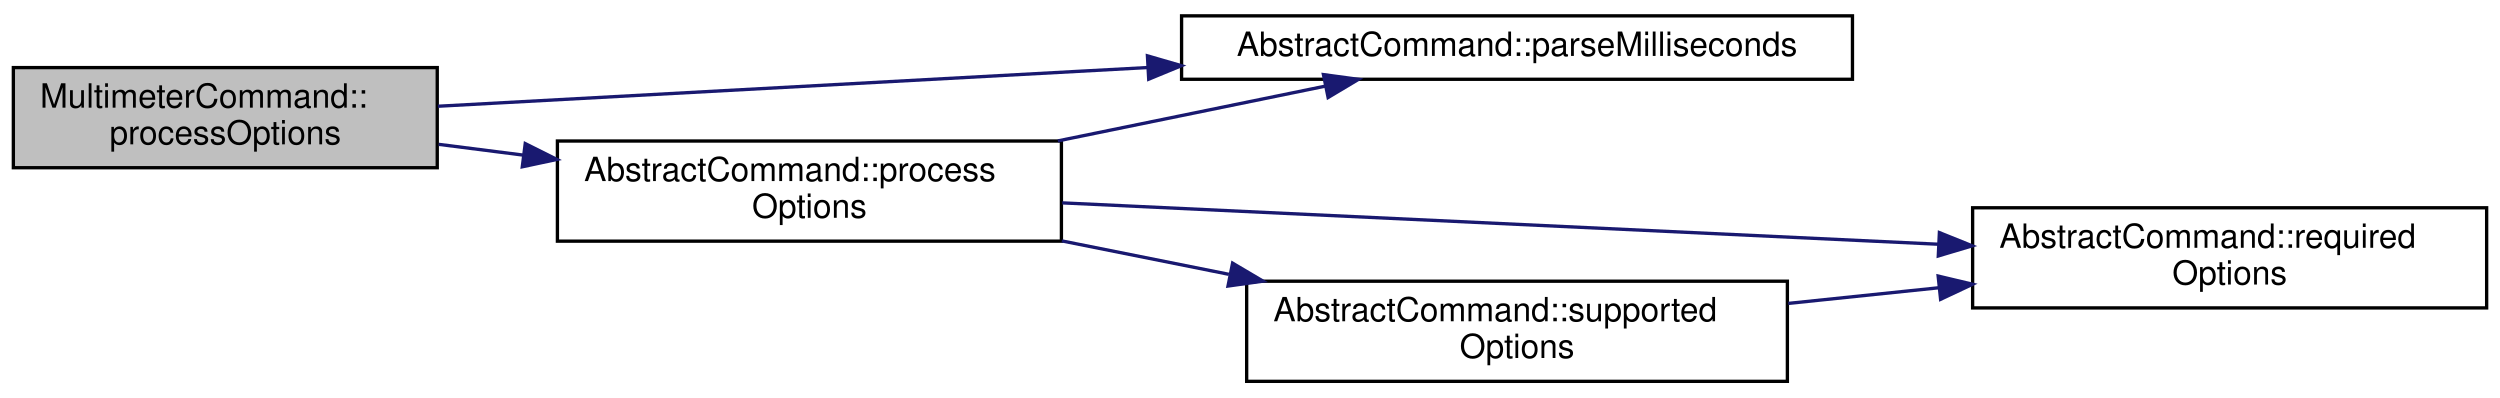
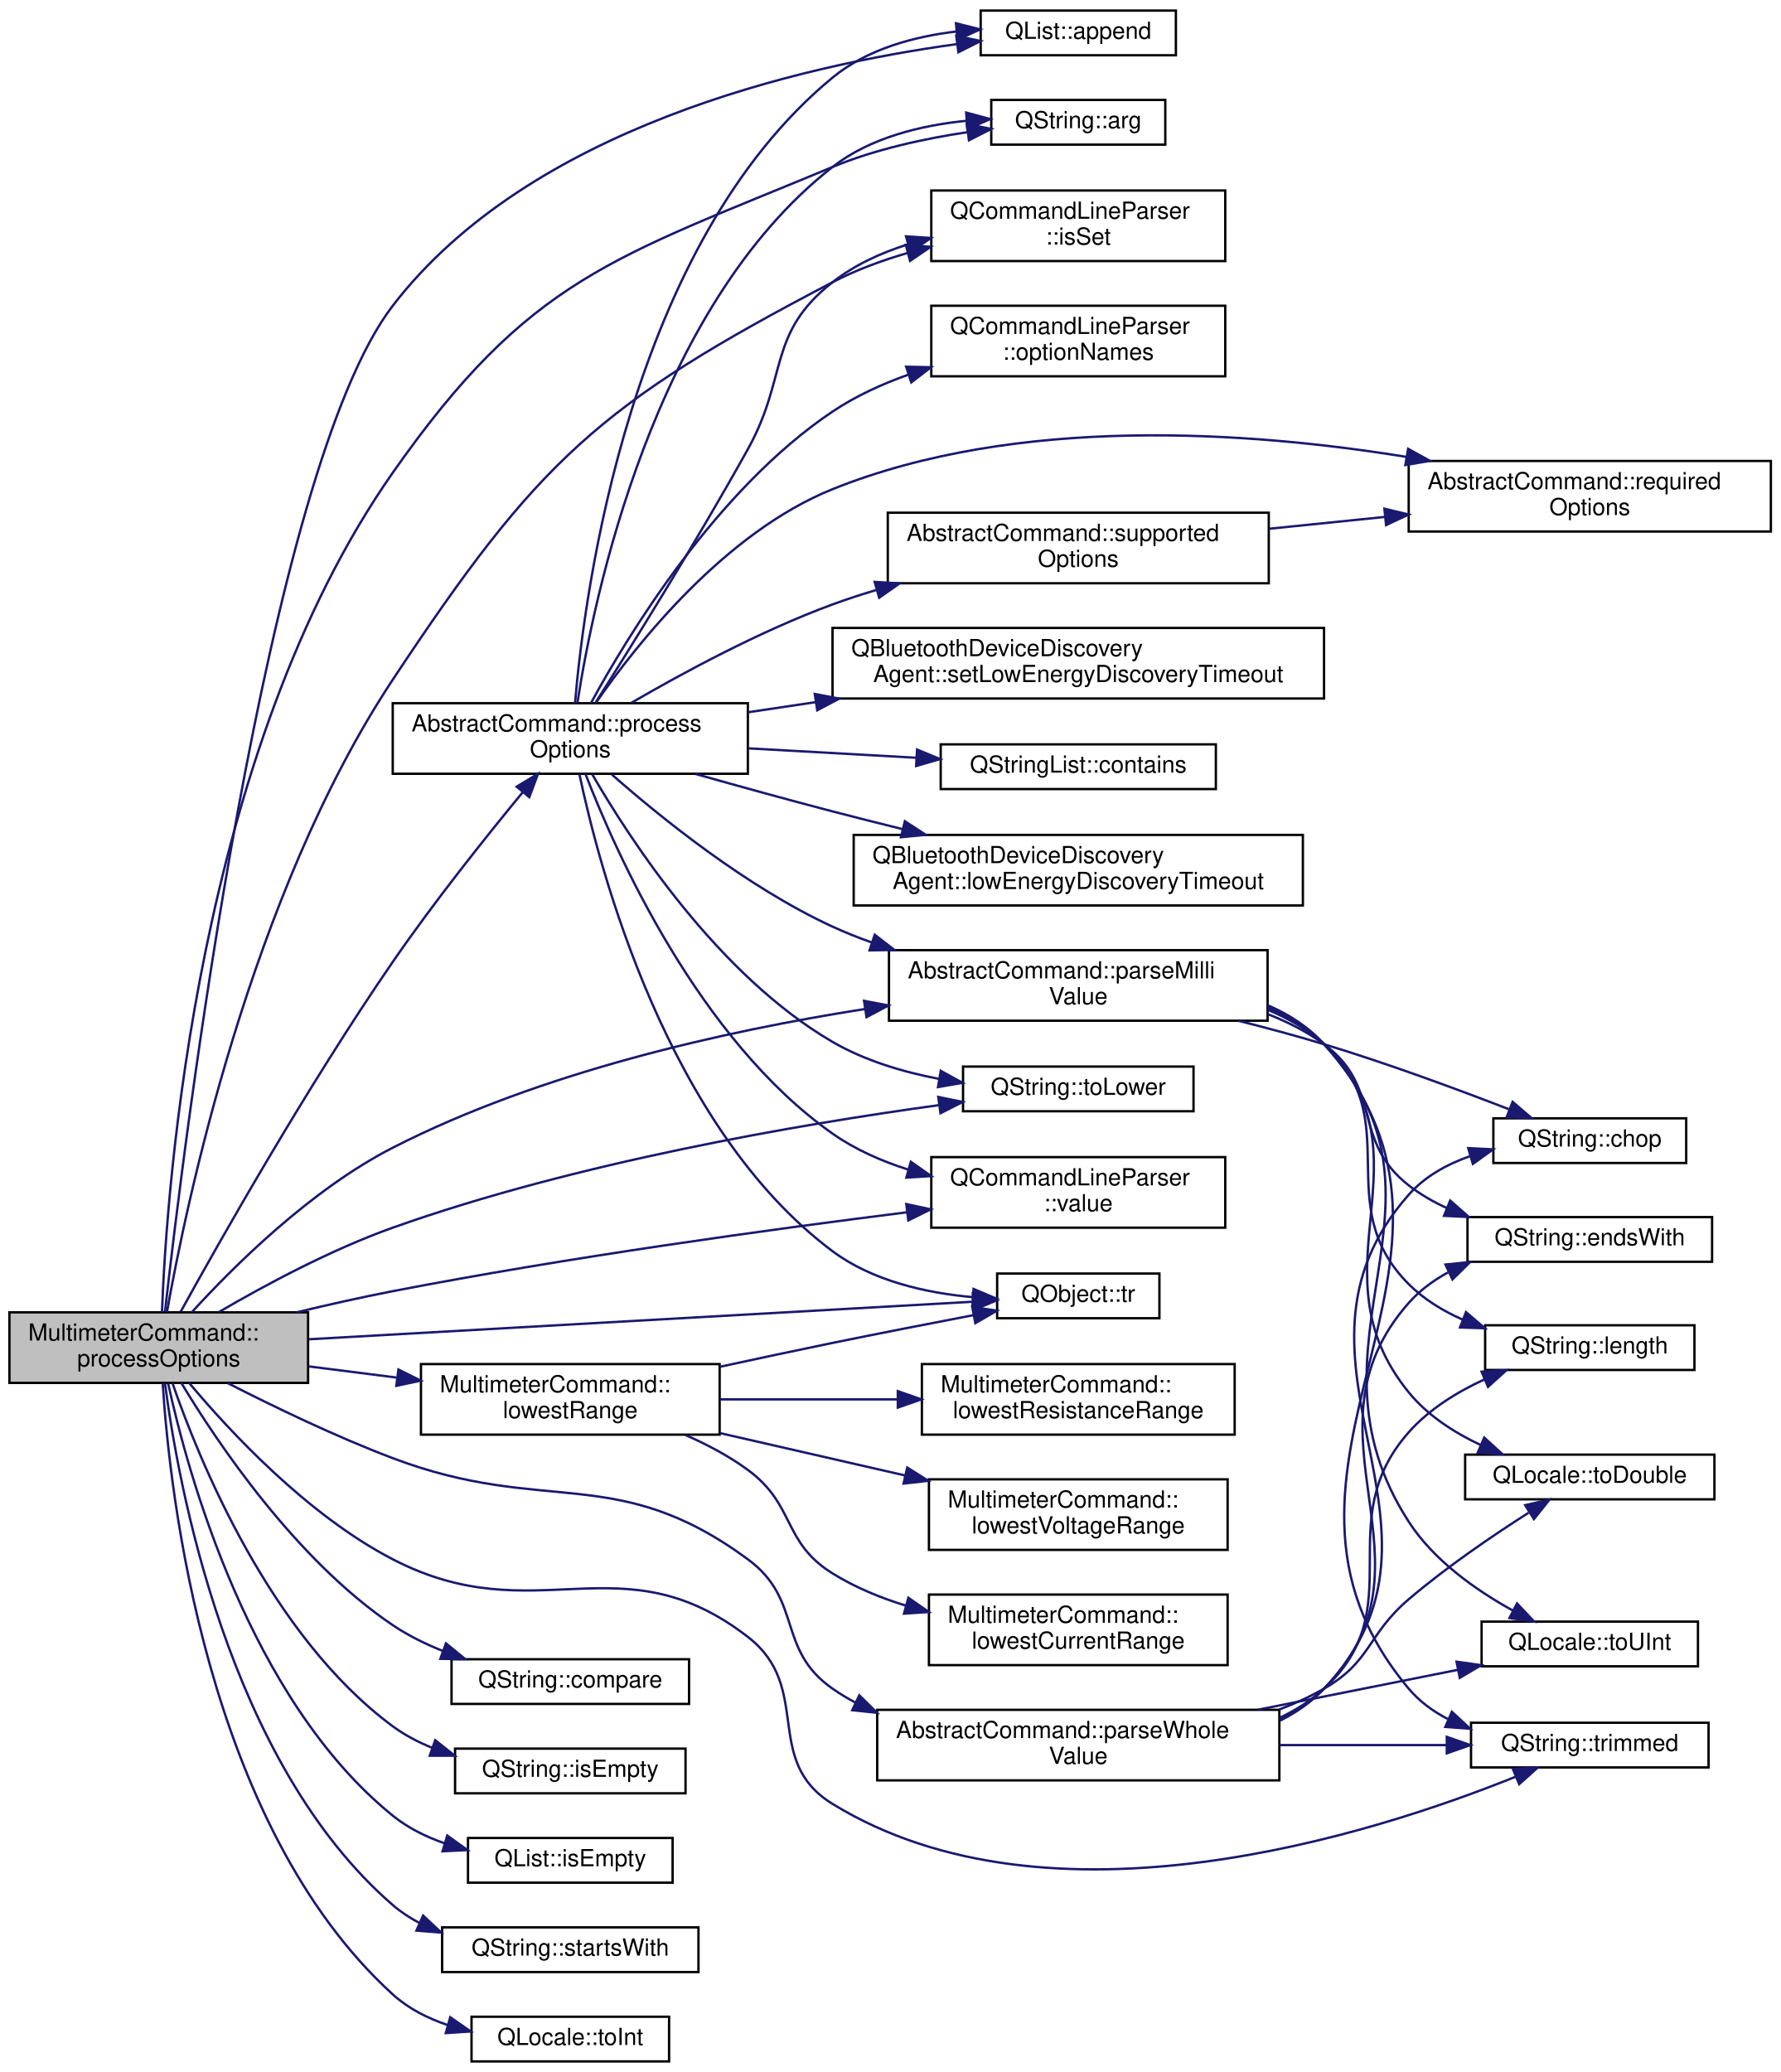
- <svg xmlns="http://www.w3.org/2000/svg" xmlns:xlink="http://www.w3.org/1999/xlink" width="749pt" height="119pt" viewBox="0.00 0.00 749.00 118.50">
-   <g id="graph0" class="graph" transform="scale(1 1) rotate(0) translate(4 114.5)">
+ <svg xmlns="http://www.w3.org/2000/svg" xmlns:xlink="http://www.w3.org/1999/xlink" width="757pt" height="881pt" viewBox="0.00 0.00 757.00 881.00">
+   <g id="graph0" class="graph" transform="scale(1 1) rotate(0) translate(4 877)">
    <g id="node1" class="node">
      <g id="a_node1">
        <a xlink:title="Processes the relevant options from the command line parser.">
-           <polygon fill="#bfbfbf" stroke="black" points="0,-64.5 0,-94.5 127,-94.5 127,-64.5 0,-64.5" />
-           <text text-anchor="start" x="8" y="-82.5" font-family="Helvetica,sans-Serif" font-size="10.00">MultimeterCommand::</text>
-           <text text-anchor="middle" x="63.5" y="-71.5" font-family="Helvetica,sans-Serif" font-size="10.00">processOptions</text>
+           <polygon fill="#bfbfbf" stroke="black" points="0,-289 0,-319 127,-319 127,-289 0,-289" />
+           <text text-anchor="start" x="8" y="-307" font-family="Helvetica,sans-Serif" font-size="10.00">MultimeterCommand::</text>
+           <text text-anchor="middle" x="63.5" y="-296" font-family="Helvetica,sans-Serif" font-size="10.00">processOptions</text>
        </a>
      </g>
    </g>
    <g id="node2" class="node">
      <g id="a_node2">
-         <a xlink:href="classAbstractCommand.html#a1065f4e3e5e3e5f19ff0cd51386e75ad" target="_top" xlink:title="Returns value as a number of milliseonds.">
-           <polygon fill="none" stroke="black" points="350,-91 350,-110 551,-110 551,-91 350,-91" />
-           <text text-anchor="middle" x="450.5" y="-98" font-family="Helvetica,sans-Serif" font-size="10.00">AbstractCommand::parseMilliseconds</text>
+         <a target="_parent" xlink:href="https://doc.qt.io/qt-5/qlist.html#append" xlink:title=" ">
+           <polygon fill="none" stroke="black" points="413,-853.5 413,-872.5 496,-872.5 496,-853.5 413,-853.5" />
+           <text text-anchor="middle" x="454.5" y="-860.5" font-family="Helvetica,sans-Serif" font-size="10.00">QList::append</text>
        </a>
      </g>
    </g>
    <g id="edge1" class="edge">
-       <path fill="none" stroke="midnightblue" d="M127.21,-82.92C184.69,-86.06 271.05,-90.77 339.92,-94.52" />
-       <polygon fill="midnightblue" stroke="midnightblue" points="339.77,-98.02 349.94,-95.07 340.15,-91.03 339.77,-98.02" />
+       <path fill="none" stroke="midnightblue" d="M66.16,-319.29C73.98,-389.06 109.09,-676.89 163,-747 221.13,-822.6 336.2,-849.06 402.74,-858.23" />
+       <polygon fill="midnightblue" stroke="midnightblue" points="402.62,-861.75 412.99,-859.56 403.52,-854.8 402.62,-861.75" />
    </g>
    <g id="node3" class="node">
      <g id="a_node3">
-         <a xlink:href="classAbstractCommand.html#ad827a18a24776efeb955739459d48f7d" target="_top" xlink:title="Processes the relevant options from the command line parser.">
-           <polygon fill="none" stroke="black" points="163,-42.5 163,-72.5 314,-72.5 314,-42.5 163,-42.5" />
-           <text text-anchor="start" x="171" y="-60.5" font-family="Helvetica,sans-Serif" font-size="10.00">AbstractCommand::process</text>
-           <text text-anchor="middle" x="238.5" y="-49.5" font-family="Helvetica,sans-Serif" font-size="10.00">Options</text>
+         <a target="_parent" xlink:href="https://doc.qt.io/qt-5/qstring.html#arg-11" xlink:title=" ">
+           <polygon fill="none" stroke="black" points="417.5,-815.5 417.5,-834.5 491.5,-834.5 491.5,-815.5 417.5,-815.5" />
+           <text text-anchor="middle" x="454.5" y="-822.5" font-family="Helvetica,sans-Serif" font-size="10.00">QString::arg</text>
        </a>
      </g>
    </g>
    <g id="edge2" class="edge">
-       <path fill="none" stroke="midnightblue" d="M127.45,-71.5C135.71,-70.44 144.28,-69.35 152.83,-68.27" />
-       <polygon fill="midnightblue" stroke="midnightblue" points="153.36,-71.73 162.84,-66.99 152.48,-64.78 153.36,-71.73" />
-     </g>
-     <g id="edge3" class="edge">
-       <path fill="none" stroke="midnightblue" d="M312.95,-72.54C339.25,-77.92 368.46,-83.91 393.09,-88.95" />
-       <polygon fill="midnightblue" stroke="midnightblue" points="392.5,-92.4 403,-90.98 393.9,-85.54 392.5,-92.4" />
+       <path fill="none" stroke="midnightblue" d="M64.87,-319C66.88,-372.53 79.82,-557.26 163,-676 221.08,-758.9 256.55,-767.09 350,-806 368.07,-813.52 389.15,-818.08 407.55,-820.83" />
+       <polygon fill="midnightblue" stroke="midnightblue" points="407.08,-824.3 417.46,-822.18 408.02,-817.36 407.08,-824.3" />
    </g>
    <g id="node4" class="node">
      <g id="a_node4">
-         <a xlink:href="classAbstractCommand.html#aec006493cf0a4ba88c092c597bf247b8" target="_top" xlink:title="Returns a list of CLI option names required by this command.">
-           <polygon fill="none" stroke="black" points="587,-22.5 587,-52.5 741,-52.5 741,-22.5 587,-22.5" />
-           <text text-anchor="start" x="595" y="-40.5" font-family="Helvetica,sans-Serif" font-size="10.00">AbstractCommand::required</text>
-           <text text-anchor="middle" x="664" y="-29.5" font-family="Helvetica,sans-Serif" font-size="10.00">Options</text>
-         </a>
-       </g>
-     </g>
-     <g id="edge4" class="edge">
-       <path fill="none" stroke="midnightblue" d="M314.24,-53.97C387.64,-50.5 499.54,-45.22 576.69,-41.58" />
-       <polygon fill="midnightblue" stroke="midnightblue" points="577.04,-45.06 586.87,-41.1 576.71,-38.07 577.04,-45.06" />
+         <a target="_parent" xlink:href="https://doc.qt.io/qt-5/qstring.html#compare-4" xlink:title=" ">
+           <polygon fill="none" stroke="black" points="188,-152.5 188,-171.5 289,-171.5 289,-152.5 188,-152.5" />
+           <text text-anchor="middle" x="238.5" y="-159.5" font-family="Helvetica,sans-Serif" font-size="10.00">QString::compare</text>
+         </a>
+       </g>
+     </g>
+     <g id="edge3" class="edge">
+       <path fill="none" stroke="midnightblue" d="M73.09,-288.99C88.14,-264.01 121.63,-213.91 163,-186 169.5,-181.62 176.84,-177.99 184.33,-175.01" />
+       <polygon fill="midnightblue" stroke="midnightblue" points="185.63,-178.26 193.84,-171.55 183.24,-171.68 185.63,-178.26" />
    </g>
    <g id="node5" class="node">
      <g id="a_node5">
+         <a target="_parent" xlink:href="https://doc.qt.io/qt-5/qstring.html#isEmpty" xlink:title=" ">
+           <polygon fill="none" stroke="black" points="189.5,-114.5 189.5,-133.5 287.5,-133.5 287.5,-114.5 189.5,-114.5" />
+           <text text-anchor="middle" x="238.5" y="-121.5" font-family="Helvetica,sans-Serif" font-size="10.00">QString::isEmpty</text>
+         </a>
+       </g>
+     </g>
+     <g id="edge4" class="edge">
+       <path fill="none" stroke="midnightblue" d="M69.34,-288.88C80.42,-256.77 110.8,-181.52 163,-143 168.07,-139.26 173.81,-136.25 179.8,-133.83" />
+       <polygon fill="midnightblue" stroke="midnightblue" points="181.06,-137.09 189.35,-130.49 178.75,-130.49 181.06,-137.09" />
+     </g>
+     <g id="node6" class="node">
+       <g id="a_node6">
+         <a target="_parent" xlink:href="https://doc.qt.io/qt-5/qlist.html#isEmpty" xlink:title=" ">
+           <polygon fill="none" stroke="black" points="195,-76.5 195,-95.5 282,-95.5 282,-76.5 195,-76.5" />
+           <text text-anchor="middle" x="238.5" y="-83.5" font-family="Helvetica,sans-Serif" font-size="10.00">QList::isEmpty</text>
+         </a>
+       </g>
+     </g>
+     <g id="edge5" class="edge">
+       <path fill="none" stroke="midnightblue" d="M67.48,-288.83C75.62,-251.47 101.87,-154.48 163,-105 169.42,-99.81 177.08,-96.01 185.02,-93.25" />
+       <polygon fill="midnightblue" stroke="midnightblue" points="186.17,-96.55 194.77,-90.36 184.18,-89.84 186.17,-96.55" />
+     </g>
+     <g id="node7" class="node">
+       <g id="a_node7">
+         <a target="_parent" xlink:href="https://doc.qt.io/qt-5/qcommandlineparser.html#isSet" xlink:title=" ">
+           <polygon fill="none" stroke="black" points="392,-766 392,-796 517,-796 517,-766 392,-766" />
+           <text text-anchor="start" x="400" y="-784" font-family="Helvetica,sans-Serif" font-size="10.00">QCommandLineParser</text>
+           <text text-anchor="middle" x="454.5" y="-773" font-family="Helvetica,sans-Serif" font-size="10.00">::isSet</text>
+         </a>
+       </g>
+     </g>
+     <g id="edge6" class="edge">
+       <path fill="none" stroke="midnightblue" d="M66.98,-319.05C74.84,-363.42 102.35,-496.41 163,-588 224.85,-681.4 250.71,-705.13 350,-757 359.93,-762.19 370.97,-766.26 382.03,-769.46" />
+       <polygon fill="midnightblue" stroke="midnightblue" points="381.17,-772.85 391.74,-772.05 382.98,-766.09 381.17,-772.85" />
+     </g>
+     <g id="node8" class="node">
+       <g id="a_node8">
+         <a xlink:href="classMultimeterCommand.html#a680856da3e711686751bab9ca7718975" target="_top" xlink:title="Returns the lowest mode range that can measure at least up to desired max, or AutoRange if no such ra...">
+           <polygon fill="none" stroke="black" points="175,-267 175,-297 302,-297 302,-267 175,-267" />
+           <text text-anchor="start" x="183" y="-285" font-family="Helvetica,sans-Serif" font-size="10.00">MultimeterCommand::</text>
+           <text text-anchor="middle" x="238.5" y="-274" font-family="Helvetica,sans-Serif" font-size="10.00">lowestRange</text>
+         </a>
+       </g>
+     </g>
+     <g id="edge7" class="edge">
+       <path fill="none" stroke="midnightblue" d="M127.45,-296C139.52,-294.46 152.26,-292.84 164.62,-291.27" />
+       <polygon fill="midnightblue" stroke="midnightblue" points="165.41,-294.7 174.89,-289.96 164.53,-287.75 165.41,-294.7" />
+     </g>
+     <g id="node12" class="node">
+       <g id="a_node12">
+         <a target="_parent" xlink:href="https://doc.qt.io/qt-5/qobject.html#tr" xlink:title=" ">
+           <polygon fill="none" stroke="black" points="420,-316.5 420,-335.5 489,-335.5 489,-316.5 420,-316.5" />
+           <text text-anchor="middle" x="454.5" y="-323.5" font-family="Helvetica,sans-Serif" font-size="10.00">QObject::tr</text>
+         </a>
+       </g>
+     </g>
+     <g id="edge44" class="edge">
+       <path fill="none" stroke="midnightblue" d="M127.43,-307.56C206.69,-312.04 340.81,-319.63 409.73,-323.52" />
+       <polygon fill="midnightblue" stroke="midnightblue" points="409.64,-327.02 419.82,-324.1 410.03,-320.04 409.64,-327.02" />
+     </g>
+     <g id="node13" class="node">
+       <g id="a_node13">
+         <a xlink:href="classAbstractCommand.html#ab18bb57fe68534739f63c994330a29c2" target="_top" xlink:title="Returns value as a number of millis, such as milliseconds, or millivolts.">
+           <polygon fill="none" stroke="black" points="374,-443 374,-473 535,-473 535,-443 374,-443" />
+           <text text-anchor="start" x="382" y="-461" font-family="Helvetica,sans-Serif" font-size="10.00">AbstractCommand::parseMilli</text>
+           <text text-anchor="middle" x="454.5" y="-450" font-family="Helvetica,sans-Serif" font-size="10.00">Value</text>
+         </a>
+       </g>
+     </g>
+     <g id="edge12" class="edge">
+       <path fill="none" stroke="midnightblue" d="M77.57,-319.07C95.08,-338.27 128.01,-371.11 163,-389 225.94,-421.18 304.25,-438.65 363.7,-447.96" />
+       <polygon fill="midnightblue" stroke="midnightblue" points="363.41,-451.45 373.82,-449.49 364.46,-444.53 363.41,-451.45" />
+     </g>
+     <g id="node19" class="node">
+       <g id="a_node19">
+         <a target="_parent" xlink:href="https://doc.qt.io/qt-5/qstring.html#trimmed" xlink:title=" ">
+           <polygon fill="none" stroke="black" points="621.5,-125.5 621.5,-144.5 722.5,-144.5 722.5,-125.5 621.5,-125.5" />
+           <text text-anchor="middle" x="672" y="-132.5" font-family="Helvetica,sans-Serif" font-size="10.00">QString::trimmed</text>
+         </a>
+       </g>
+     </g>
+     <g id="edge45" class="edge">
+       <path fill="none" stroke="midnightblue" d="M76.45,-288.96C93.44,-268.66 126.59,-232.85 163,-214 224,-182.42 259.66,-223.03 314,-181 341.99,-159.35 319.85,-128.52 350,-110 442.72,-53.05 580.04,-97.17 640.52,-121.57" />
+       <polygon fill="midnightblue" stroke="midnightblue" points="639.3,-124.86 649.88,-125.45 641.98,-118.39 639.3,-124.86" />
+     </g>
+     <g id="node20" class="node">
+       <g id="a_node20">
+         <a xlink:href="classAbstractCommand.html#a77b59d2b62aae9580aea93ca65c3af9a" target="_top" xlink:title="Returns value as a number, with optional SI unit prefix, and optional unit suffix.">
+           <polygon fill="none" stroke="black" points="369,-120 369,-150 540,-150 540,-120 369,-120" />
+           <text text-anchor="start" x="377" y="-138" font-family="Helvetica,sans-Serif" font-size="10.00">AbstractCommand::parseWhole</text>
+           <text text-anchor="middle" x="454.5" y="-127" font-family="Helvetica,sans-Serif" font-size="10.00">Value</text>
+         </a>
+       </g>
+     </g>
+     <g id="edge19" class="edge">
+       <path fill="none" stroke="midnightblue" d="M92.82,-288.92C112.22,-278.99 138.72,-266.18 163,-257 228.27,-232.33 257.79,-255.35 314,-214 337.53,-196.69 326.05,-175.73 350,-159 353.09,-156.84 356.35,-154.87 359.73,-153.08" />
+       <polygon fill="midnightblue" stroke="midnightblue" points="361.38,-156.17 368.93,-148.73 358.39,-149.84 361.38,-156.17" />
+     </g>
+     <g id="node21" class="node">
+       <g id="a_node21">
+         <a xlink:href="classAbstractCommand.html#ad827a18a24776efeb955739459d48f7d" target="_top" xlink:title="Processes the relevant options from the command line parser.">
+           <polygon fill="none" stroke="black" points="163,-548 163,-578 314,-578 314,-548 163,-548" />
+           <text text-anchor="start" x="171" y="-566" font-family="Helvetica,sans-Serif" font-size="10.00">AbstractCommand::process</text>
+           <text text-anchor="middle" x="238.5" y="-555" font-family="Helvetica,sans-Serif" font-size="10.00">Options</text>
+         </a>
+       </g>
+     </g>
+     <g id="edge26" class="edge">
+       <path fill="none" stroke="midnightblue" d="M72.86,-319.32C89.12,-348.8 126.65,-415.2 163,-468 180.6,-493.57 202.77,-521.34 218.33,-540.22" />
+       <polygon fill="midnightblue" stroke="midnightblue" points="215.69,-542.52 224.77,-547.98 221.07,-538.05 215.69,-542.52" />
+     </g>
+     <g id="node28" class="node">
+       <g id="a_node28">
+         <a target="_parent" xlink:href="https://doc.qt.io/qt-5/qstring.html#toLower" xlink:title=" ">
+           <polygon fill="none" stroke="black" points="405.5,-404.5 405.5,-423.5 503.5,-423.5 503.5,-404.5 405.5,-404.5" />
+           <text text-anchor="middle" x="454.5" y="-411.5" font-family="Helvetica,sans-Serif" font-size="10.00">QString::toLower</text>
+         </a>
+       </g>
+     </g>
+     <g id="edge43" class="edge">
+       <path fill="none" stroke="midnightblue" d="M89.16,-319.17C108.59,-330.52 136.69,-345.64 163,-355 241.04,-382.75 335.77,-398.93 395.36,-407.12" />
+       <polygon fill="midnightblue" stroke="midnightblue" points="394.96,-410.59 405.34,-408.46 395.9,-403.66 394.96,-410.59" />
+     </g>
+     <g id="node29" class="node">
+       <g id="a_node29">
+         <a target="_parent" xlink:href="https://doc.qt.io/qt-5/qcommandlineparser.html#value" xlink:title=" ">
+           <polygon fill="none" stroke="black" points="392,-355 392,-385 517,-385 517,-355 392,-355" />
+           <text text-anchor="start" x="400" y="-373" font-family="Helvetica,sans-Serif" font-size="10.00">QCommandLineParser</text>
+           <text text-anchor="middle" x="454.5" y="-362" font-family="Helvetica,sans-Serif" font-size="10.00">::value</text>
+         </a>
+       </g>
+     </g>
+     <g id="edge46" class="edge">
+       <path fill="none" stroke="midnightblue" d="M122.11,-319.01C135.48,-322.23 149.69,-325.42 163,-328 237.13,-342.36 322.77,-354.16 381.76,-361.56" />
+       <polygon fill="midnightblue" stroke="midnightblue" points="381.37,-365.04 391.73,-362.8 382.23,-358.1 381.37,-365.04" />
+     </g>
+     <g id="node30" class="node">
+       <g id="a_node30">
+         <a target="_parent" xlink:href="https://doc.qt.io/qt-5/qstring.html#startsWith" xlink:title=" ">
+           <polygon fill="none" stroke="black" points="184,-38.5 184,-57.5 293,-57.5 293,-38.5 184,-38.5" />
+           <text text-anchor="middle" x="238.5" y="-45.5" font-family="Helvetica,sans-Serif" font-size="10.00">QString::startsWith</text>
+         </a>
+       </g>
+     </g>
+     <g id="edge41" class="edge">
+       <path fill="none" stroke="midnightblue" d="M66.16,-288.83C71.59,-246.77 92.75,-127.79 163,-67 166.44,-64.02 170.29,-61.5 174.38,-59.36" />
+       <polygon fill="midnightblue" stroke="midnightblue" points="175.89,-62.52 183.63,-55.28 173.07,-56.12 175.89,-62.52" />
+     </g>
+     <g id="node31" class="node">
+       <g id="a_node31">
+         <a target="_parent" xlink:href="https://doc.qt.io/qt-5/qlocale.html#toInt" xlink:title=" ">
+           <polygon fill="none" stroke="black" points="196.5,-0.5 196.5,-19.5 280.5,-19.5 280.5,-0.5 196.5,-0.5" />
+           <text text-anchor="middle" x="238.5" y="-7.5" font-family="Helvetica,sans-Serif" font-size="10.00">QLocale::toInt</text>
+         </a>
+       </g>
+     </g>
+     <g id="edge42" class="edge">
+       <path fill="none" stroke="midnightblue" d="M65.18,-288.83C68.11,-242.47 83.48,-101.36 163,-29 169.6,-23 177.83,-18.83 186.39,-15.96" />
+       <polygon fill="midnightblue" stroke="midnightblue" points="187.45,-19.29 196.13,-13.23 185.56,-12.55 187.45,-19.29" />
+     </g>
+     <g id="node9" class="node">
+       <g id="a_node9">
+         <a xlink:href="classMultimeterCommand.html#a26eb9cd5c78c4355f275b77a41e634a4" target="_top" xlink:title="Returns the lowest current range that can measure at least up to desired max, or AutoRange if no such...">
+           <polygon fill="none" stroke="black" points="391,-169 391,-199 518,-199 518,-169 391,-169" />
+           <text text-anchor="start" x="399" y="-187" font-family="Helvetica,sans-Serif" font-size="10.00">MultimeterCommand::</text>
+           <text text-anchor="middle" x="454.5" y="-176" font-family="Helvetica,sans-Serif" font-size="10.00">lowestCurrentRange</text>
+         </a>
+       </g>
+     </g>
+     <g id="edge8" class="edge">
+       <path fill="none" stroke="midnightblue" d="M287.49,-266.83C296.74,-262.78 306.02,-257.86 314,-252 334.36,-237.03 328.55,-221.35 350,-208 359.51,-202.08 370.33,-197.63 381.3,-194.26" />
+       <polygon fill="midnightblue" stroke="midnightblue" points="382.26,-197.63 390.96,-191.58 380.39,-190.89 382.26,-197.63" />
+     </g>
+     <g id="node10" class="node">
+       <g id="a_node10">
+         <a xlink:href="classMultimeterCommand.html#ad866aa09e691cb533edda75483237128" target="_top" xlink:title="Returns the lowest resistance range that can measure at least up to desired max, or AutoRange if no s...">
+           <polygon fill="none" stroke="black" points="388,-267 388,-297 521,-297 521,-267 388,-267" />
+           <text text-anchor="start" x="396" y="-285" font-family="Helvetica,sans-Serif" font-size="10.00">MultimeterCommand::</text>
+           <text text-anchor="middle" x="454.5" y="-274" font-family="Helvetica,sans-Serif" font-size="10.00">lowestResistanceRange</text>
+         </a>
+       </g>
+     </g>
+     <g id="edge9" class="edge">
+       <path fill="none" stroke="midnightblue" d="M302.26,-282C325.89,-282 353.02,-282 377.71,-282" />
+       <polygon fill="midnightblue" stroke="midnightblue" points="377.76,-285.5 387.76,-282 377.76,-278.5 377.76,-285.5" />
+     </g>
+     <g id="node11" class="node">
+       <g id="a_node11">
+         <a xlink:href="classMultimeterCommand.html#ae2b0aed528ec1b08a5f1f5c0d28c186f" target="_top" xlink:title="Returns the lowest voltage range that can measure at least up to desired max, or AutoRange if no such...">
+           <polygon fill="none" stroke="black" points="391,-218 391,-248 518,-248 518,-218 391,-218" />
+           <text text-anchor="start" x="399" y="-236" font-family="Helvetica,sans-Serif" font-size="10.00">MultimeterCommand::</text>
+           <text text-anchor="middle" x="454.5" y="-225" font-family="Helvetica,sans-Serif" font-size="10.00">lowestVoltageRange</text>
+         </a>
+       </g>
+     </g>
+     <g id="edge10" class="edge">
+       <path fill="none" stroke="midnightblue" d="M302.26,-267.63C326.87,-262 355.26,-255.49 380.76,-249.66" />
+       <polygon fill="midnightblue" stroke="midnightblue" points="381.77,-253.01 390.74,-247.37 380.21,-246.19 381.77,-253.01" />
+     </g>
+     <g id="edge11" class="edge">
+       <path fill="none" stroke="midnightblue" d="M302.27,-295.89C317.85,-299.27 334.52,-302.82 350,-306 369.66,-310.03 391.48,-314.28 409.99,-317.82" />
+       <polygon fill="midnightblue" stroke="midnightblue" points="409.42,-321.28 419.9,-319.71 410.73,-314.4 409.42,-321.28" />
+     </g>
+     <g id="node14" class="node">
+       <g id="a_node14">
+         <a target="_parent" xlink:href="https://doc.qt.io/qt-5/qstring.html#chop" xlink:title=" ">
+           <polygon fill="none" stroke="black" points="631,-382.5 631,-401.5 713,-401.5 713,-382.5 631,-382.5" />
+           <text text-anchor="middle" x="672" y="-389.5" font-family="Helvetica,sans-Serif" font-size="10.00">QString::chop</text>
+         </a>
+       </g>
+     </g>
+     <g id="edge13" class="edge">
+       <path fill="none" stroke="midnightblue" d="M522.61,-442.97C534.79,-439.91 547.32,-436.54 559,-433 585.81,-424.88 615.56,-413.9 637.66,-405.34" />
+       <polygon fill="midnightblue" stroke="midnightblue" points="639.19,-408.5 647.23,-401.6 636.65,-401.98 639.19,-408.5" />
+     </g>
+     <g id="node15" class="node">
+       <g id="a_node15">
+         <a target="_parent" xlink:href="https://doc.qt.io/qt-5/qstring.html#endsWith" xlink:title=" ">
+           <polygon fill="none" stroke="black" points="620,-340.5 620,-359.5 724,-359.5 724,-340.5 620,-340.5" />
+           <text text-anchor="middle" x="672" y="-347.5" font-family="Helvetica,sans-Serif" font-size="10.00">QString::endsWith</text>
+         </a>
+       </g>
+     </g>
+     <g id="edge14" class="edge">
+       <path fill="none" stroke="midnightblue" d="M535.02,-445.82C543.57,-442.5 551.78,-438.31 559,-433 584.06,-414.59 570.47,-392.12 595,-373 599.92,-369.16 605.48,-365.96 611.3,-363.3" />
+       <polygon fill="midnightblue" stroke="midnightblue" points="612.64,-366.53 620.6,-359.53 610.01,-360.04 612.64,-366.53" />
+     </g>
+     <g id="node16" class="node">
+       <g id="a_node16">
+         <a target="_parent" xlink:href="https://doc.qt.io/qt-5/qstring.html#length" xlink:title=" ">
+           <polygon fill="none" stroke="black" points="627.5,-294.5 627.5,-313.5 716.5,-313.5 716.5,-294.5 627.5,-294.5" />
+           <text text-anchor="middle" x="672" y="-301.5" font-family="Helvetica,sans-Serif" font-size="10.00">QString::length</text>
+         </a>
+       </g>
+     </g>
+     <g id="edge15" class="edge">
+       <path fill="none" stroke="midnightblue" d="M535.11,-447.63C543.85,-444.01 552.07,-439.25 559,-433 594.69,-400.79 561.04,-365.03 595,-331 601.46,-324.52 609.58,-319.59 618.09,-315.84" />
+       <polygon fill="midnightblue" stroke="midnightblue" points="619.36,-319.1 627.41,-312.22 616.82,-312.58 619.36,-319.1" />
+     </g>
+     <g id="node17" class="node">
+       <g id="a_node17">
+         <a target="_parent" xlink:href="https://doc.qt.io/qt-5/qlocale.html#toDouble" xlink:title=" ">
+           <polygon fill="none" stroke="black" points="619,-239.5 619,-258.5 725,-258.5 725,-239.5 619,-239.5" />
+           <text text-anchor="middle" x="672" y="-246.5" font-family="Helvetica,sans-Serif" font-size="10.00">QLocale::toDouble</text>
+         </a>
+       </g>
+     </g>
+     <g id="edge16" class="edge">
+       <path fill="none" stroke="midnightblue" d="M535.22,-448.5C544.05,-444.76 552.26,-439.73 559,-433 606.91,-385.17 552.25,-337.49 595,-285 602.92,-275.27 614.09,-268.02 625.43,-262.67" />
+       <polygon fill="midnightblue" stroke="midnightblue" points="627.11,-265.76 634.93,-258.62 624.36,-259.33 627.11,-265.76" />
+     </g>
+     <g id="node18" class="node">
+       <g id="a_node18">
+         <a target="_parent" xlink:href="https://doc.qt.io/qt-5/qlocale.html#toUInt" xlink:title=" ">
+           <polygon fill="none" stroke="black" points="626,-168.5 626,-187.5 718,-187.5 718,-168.5 626,-168.5" />
+           <text text-anchor="middle" x="672" y="-175.5" font-family="Helvetica,sans-Serif" font-size="10.00">QLocale::toUInt</text>
+         </a>
+       </g>
+     </g>
+     <g id="edge17" class="edge">
+       <path fill="none" stroke="midnightblue" d="M535.12,-449.13C544.08,-445.29 552.35,-440.07 559,-433 621.77,-366.25 545.31,-306.99 595,-230 605.65,-213.49 623.59,-200.85 639.36,-192.17" />
+       <polygon fill="midnightblue" stroke="midnightblue" points="641.07,-195.23 648.33,-187.51 637.84,-189.02 641.07,-195.23" />
+     </g>
+     <g id="edge18" class="edge">
+       <path fill="none" stroke="midnightblue" d="M535.17,-449.52C544.18,-445.63 552.45,-440.29 559,-433 641.11,-341.66 516.08,-253.12 595,-159 599.54,-153.59 605.29,-149.38 611.59,-146.11" />
+       <polygon fill="midnightblue" stroke="midnightblue" points="613.36,-149.15 621.14,-141.96 610.57,-142.73 613.36,-149.15" />
+     </g>
+     <g id="edge20" class="edge">
+       <path fill="none" stroke="midnightblue" d="M540.41,-145.46C547.33,-148.93 553.68,-153.37 559,-159 623.99,-227.88 532.32,-298.02 595,-369 601.84,-376.75 611.2,-381.93 621.01,-385.39" />
+       <polygon fill="midnightblue" stroke="midnightblue" points="620.31,-388.83 630.9,-388.3 622.29,-382.12 620.31,-388.83" />
+     </g>
+     <g id="edge21" class="edge">
+       <path fill="none" stroke="midnightblue" d="M540.14,-145.72C547.11,-149.14 553.55,-153.49 559,-159 611.46,-212.08 545.64,-267.03 595,-323 599.67,-328.29 605.44,-332.55 611.71,-335.97" />
+       <polygon fill="midnightblue" stroke="midnightblue" points="610.63,-339.33 621.16,-340.41 613.6,-332.99 610.63,-339.33" />
+     </g>
+     <g id="edge22" class="edge">
+       <path fill="none" stroke="midnightblue" d="M540.07,-146.56C546.96,-149.82 553.41,-153.9 559,-159 596.68,-193.39 561.22,-229.77 595,-268 603.62,-277.75 615.45,-285.08 627.22,-290.49" />
+       <polygon fill="midnightblue" stroke="midnightblue" points="626,-293.77 636.58,-294.42 628.72,-287.32 626,-293.77" />
+     </g>
+     <g id="edge23" class="edge">
+       <path fill="none" stroke="midnightblue" d="M539.87,-150.09C546.53,-152.62 553,-155.56 559,-159 579.19,-170.56 577.3,-181.9 595,-197 611.02,-210.66 630.66,-224.03 645.97,-233.79" />
+       <polygon fill="midnightblue" stroke="midnightblue" points="644.53,-237.02 654.86,-239.37 648.25,-231.09 644.53,-237.02" />
+     </g>
+     <g id="edge24" class="edge">
+       <path fill="none" stroke="midnightblue" d="M530.87,-150.04C558.84,-155.62 590.01,-161.84 615.84,-166.99" />
+       <polygon fill="midnightblue" stroke="midnightblue" points="615.34,-170.46 625.83,-168.99 616.71,-163.6 615.34,-170.46" />
+     </g>
+     <g id="edge25" class="edge">
+       <path fill="none" stroke="midnightblue" d="M540.05,-135C563.77,-135 589.06,-135 611.03,-135" />
+       <polygon fill="midnightblue" stroke="midnightblue" points="611.2,-138.5 621.2,-135 611.2,-131.5 611.2,-138.5" />
+     </g>
+     <g id="edge27" class="edge">
+       <path fill="none" stroke="midnightblue" d="M240.51,-578.11C244.55,-625.63 263.8,-773.03 350,-844 364.64,-856.05 384.42,-861.45 402.76,-863.62" />
+       <polygon fill="midnightblue" stroke="midnightblue" points="402.49,-867.11 412.77,-864.51 403.12,-860.14 402.49,-867.11" />
+     </g>
+     <g id="edge28" class="edge">
+       <path fill="none" stroke="midnightblue" d="M241.54,-578.23C248.19,-621.56 273.46,-746.26 350,-806 365.99,-818.48 387.58,-823.71 406.91,-825.63" />
+       <polygon fill="midnightblue" stroke="midnightblue" points="406.84,-829.13 417.06,-826.37 407.34,-822.15 406.84,-829.13" />
+     </g>
+     <g id="edge30" class="edge">
+       <path fill="none" stroke="midnightblue" d="M249.29,-578.31C263.9,-601.37 292.06,-646.49 314,-686 331.18,-716.93 322.15,-735.18 350,-757 359.36,-764.33 370.56,-769.5 382.1,-773.11" />
+       <polygon fill="midnightblue" stroke="midnightblue" points="381.25,-776.51 391.82,-775.81 383.12,-769.77 381.25,-776.51" />
+     </g>
+     <g id="edge39" class="edge">
+       <path fill="none" stroke="midnightblue" d="M242.36,-547.87C250.82,-507.66 279.63,-397.57 350,-345 366.95,-332.34 389.75,-327.24 409.63,-325.46" />
+       <polygon fill="midnightblue" stroke="midnightblue" points="409.96,-328.95 419.72,-324.81 409.51,-321.96 409.96,-328.95" />
+     </g>
+     <g id="edge33" class="edge">
+       <path fill="none" stroke="midnightblue" d="M256.15,-547.69C276.7,-529.6 313.43,-499.85 350,-483 355.32,-480.55 360.92,-478.32 366.63,-476.29" />
+       <polygon fill="midnightblue" stroke="midnightblue" points="367.94,-479.55 376.33,-473.08 365.74,-472.9 367.94,-479.55" />
+     </g>
+     <g id="node22" class="node">
+       <g id="a_node22">
+         <a target="_parent" xlink:href="https://doc.qt.io/qt-5/qstringlist.html#contains" xlink:title=" ">
+           <polygon fill="none" stroke="black" points="396,-541.5 396,-560.5 513,-560.5 513,-541.5 396,-541.5" />
+           <text text-anchor="middle" x="454.5" y="-548.5" font-family="Helvetica,sans-Serif" font-size="10.00">QStringList::contains</text>
+         </a>
+       </g>
+     </g>
+     <g id="edge29" class="edge">
+       <path fill="none" stroke="midnightblue" d="M314.05,-558.82C337.27,-557.52 362.74,-556.09 385.49,-554.81" />
+       <polygon fill="midnightblue" stroke="midnightblue" points="385.95,-558.29 395.74,-554.24 385.56,-551.3 385.95,-558.29" />
+     </g>
+     <g id="node23" class="node">
+       <g id="a_node23">
+         <a target="_parent" xlink:href="https://doc.qt.io/qt-5/qbluetoothdevicediscoveryagent.html#lowEnergyDiscoveryTimeout" xlink:title=" ">
+           <polygon fill="none" stroke="black" points="359,-492 359,-522 550,-522 550,-492 359,-492" />
+           <text text-anchor="start" x="367" y="-510" font-family="Helvetica,sans-Serif" font-size="10.00">QBluetoothDeviceDiscovery</text>
+           <text text-anchor="middle" x="454.5" y="-499" font-family="Helvetica,sans-Serif" font-size="10.00">Agent::lowEnergyDiscoveryTimeout</text>
+         </a>
+       </g>
+     </g>
+     <g id="edge31" class="edge">
+       <path fill="none" stroke="midnightblue" d="M291.67,-547.94C310.06,-542.75 330.91,-536.98 350,-532 359.59,-529.5 369.71,-526.95 379.7,-524.48" />
+       <polygon fill="midnightblue" stroke="midnightblue" points="380.76,-527.82 389.64,-522.04 379.09,-521.02 380.76,-527.82" />
+     </g>
+     <g id="node24" class="node">
+       <g id="a_node24">
+         <a target="_parent" xlink:href="https://doc.qt.io/qt-5/qcommandlineparser.html#optionNames" xlink:title=" ">
+           <polygon fill="none" stroke="black" points="392,-717 392,-747 517,-747 517,-717 392,-717" />
+           <text text-anchor="start" x="400" y="-735" font-family="Helvetica,sans-Serif" font-size="10.00">QCommandLineParser</text>
+           <text text-anchor="middle" x="454.5" y="-724" font-family="Helvetica,sans-Serif" font-size="10.00">::optionNames</text>
+         </a>
+       </g>
+     </g>
+     <g id="edge32" class="edge">
+       <path fill="none" stroke="midnightblue" d="M247.3,-578.09C262.87,-606.69 300.58,-668.87 350,-702 359.77,-708.55 370.99,-713.7 382.35,-717.73" />
+       <polygon fill="midnightblue" stroke="midnightblue" points="381.31,-721.07 391.9,-720.86 383.49,-714.42 381.31,-721.07" />
+     </g>
+     <g id="node25" class="node">
+       <g id="a_node25">
+         <a xlink:href="classAbstractCommand.html#aec006493cf0a4ba88c092c597bf247b8" target="_top" xlink:title="Returns a list of CLI option names required by this command.">
+           <polygon fill="none" stroke="black" points="595,-651 595,-681 749,-681 749,-651 595,-651" />
+           <text text-anchor="start" x="603" y="-669" font-family="Helvetica,sans-Serif" font-size="10.00">AbstractCommand::required</text>
+           <text text-anchor="middle" x="672" y="-658" font-family="Helvetica,sans-Serif" font-size="10.00">Options</text>
+         </a>
+       </g>
+     </g>
+     <g id="edge34" class="edge">
+       <path fill="none" stroke="midnightblue" d="M249.48,-578.3C266.58,-602.96 304.12,-650.55 350,-669 428.57,-700.59 526.96,-693.62 593.96,-682.74" />
+       <polygon fill="midnightblue" stroke="midnightblue" points="594.75,-686.16 604.02,-681.04 593.58,-679.26 594.75,-686.16" />
+     </g>
+     <g id="node26" class="node">
+       <g id="a_node26">
+         <a target="_parent" xlink:href="https://doc.qt.io/qt-5/qbluetoothdevicediscoveryagent.html#setLowEnergyDiscoveryTimeout" xlink:title=" ">
+           <polygon fill="none" stroke="black" points="350,-580 350,-610 559,-610 559,-580 350,-580" />
+           <text text-anchor="start" x="358" y="-598" font-family="Helvetica,sans-Serif" font-size="10.00">QBluetoothDeviceDiscovery</text>
+           <text text-anchor="middle" x="454.5" y="-587" font-family="Helvetica,sans-Serif" font-size="10.00">Agent::setLowEnergyDiscoveryTimeout</text>
+         </a>
+       </g>
+     </g>
+     <g id="edge35" class="edge">
+       <path fill="none" stroke="midnightblue" d="M314.05,-574.15C323.36,-575.54 333.03,-576.99 342.74,-578.44" />
+       <polygon fill="midnightblue" stroke="midnightblue" points="342.46,-581.93 352.87,-579.95 343.5,-575.01 342.46,-581.93" />
+     </g>
+     <g id="node27" class="node">
+       <g id="a_node27">
        <a xlink:href="classAbstractCommand.html#a002fc48054b9df13bbb2e0bdc488c6d3" target="_top" xlink:title="Returns a list of CLI option names supported by this command.">
-           <polygon fill="none" stroke="black" points="369.5,-0.5 369.5,-30.5 531.5,-30.5 531.5,-0.5 369.5,-0.5" />
-           <text text-anchor="start" x="377.5" y="-18.5" font-family="Helvetica,sans-Serif" font-size="10.00">AbstractCommand::supported</text>
-           <text text-anchor="middle" x="450.5" y="-7.5" font-family="Helvetica,sans-Serif" font-size="10.00">Options</text>
-         </a>
-       </g>
-     </g>
-     <g id="edge5" class="edge">
-       <path fill="none" stroke="midnightblue" d="M314.13,-42.57C330.34,-39.33 347.6,-35.88 364.18,-32.56" />
-       <polygon fill="midnightblue" stroke="midnightblue" points="365.28,-35.91 374.4,-30.52 363.91,-29.05 365.28,-35.91" />
-     </g>
-     <g id="edge6" class="edge">
-       <path fill="none" stroke="midnightblue" d="M531.76,-23.85C546.48,-25.38 561.89,-26.98 576.78,-28.53" />
-       <polygon fill="midnightblue" stroke="midnightblue" points="576.67,-32.04 586.98,-29.59 577.4,-25.08 576.67,-32.04" />
+           <polygon fill="none" stroke="black" points="373.5,-629 373.5,-659 535.5,-659 535.5,-629 373.5,-629" />
+           <text text-anchor="start" x="381.5" y="-647" font-family="Helvetica,sans-Serif" font-size="10.00">AbstractCommand::supported</text>
+           <text text-anchor="middle" x="454.5" y="-636" font-family="Helvetica,sans-Serif" font-size="10.00">Options</text>
+         </a>
+       </g>
+     </g>
+     <g id="edge36" class="edge">
+       <path fill="none" stroke="midnightblue" d="M264.58,-578.23C286.46,-590.95 319.4,-608.76 350,-620 355.97,-622.19 362.2,-624.23 368.52,-626.11" />
+       <polygon fill="midnightblue" stroke="midnightblue" points="367.93,-629.58 378.51,-628.94 369.84,-622.85 367.93,-629.58" />
+     </g>
+     <g id="edge38" class="edge">
+       <path fill="none" stroke="midnightblue" d="M247.84,-547.75C263.76,-520.19 301.31,-462.31 350,-434 363.63,-426.08 379.8,-421.22 395.26,-418.27" />
+       <polygon fill="midnightblue" stroke="midnightblue" points="396.01,-421.69 405.29,-416.58 394.85,-414.79 396.01,-421.69" />
+     </g>
+     <g id="edge40" class="edge">
+       <path fill="none" stroke="midnightblue" d="M244.95,-547.92C257.75,-514.71 293.04,-435.07 350,-395 359.63,-388.23 370.87,-383.28 382.32,-379.66" />
+       <polygon fill="midnightblue" stroke="midnightblue" points="383.3,-383.02 391.97,-376.93 381.39,-376.29 383.3,-383.02" />
+     </g>
+     <g id="edge37" class="edge">
+       <path fill="none" stroke="midnightblue" d="M535.74,-652.19C551.8,-653.83 568.73,-655.56 584.97,-657.22" />
+       <polygon fill="midnightblue" stroke="midnightblue" points="584.67,-660.7 594.98,-658.24 585.38,-653.74 584.67,-660.7" />
    </g>
  </g>
</svg>
